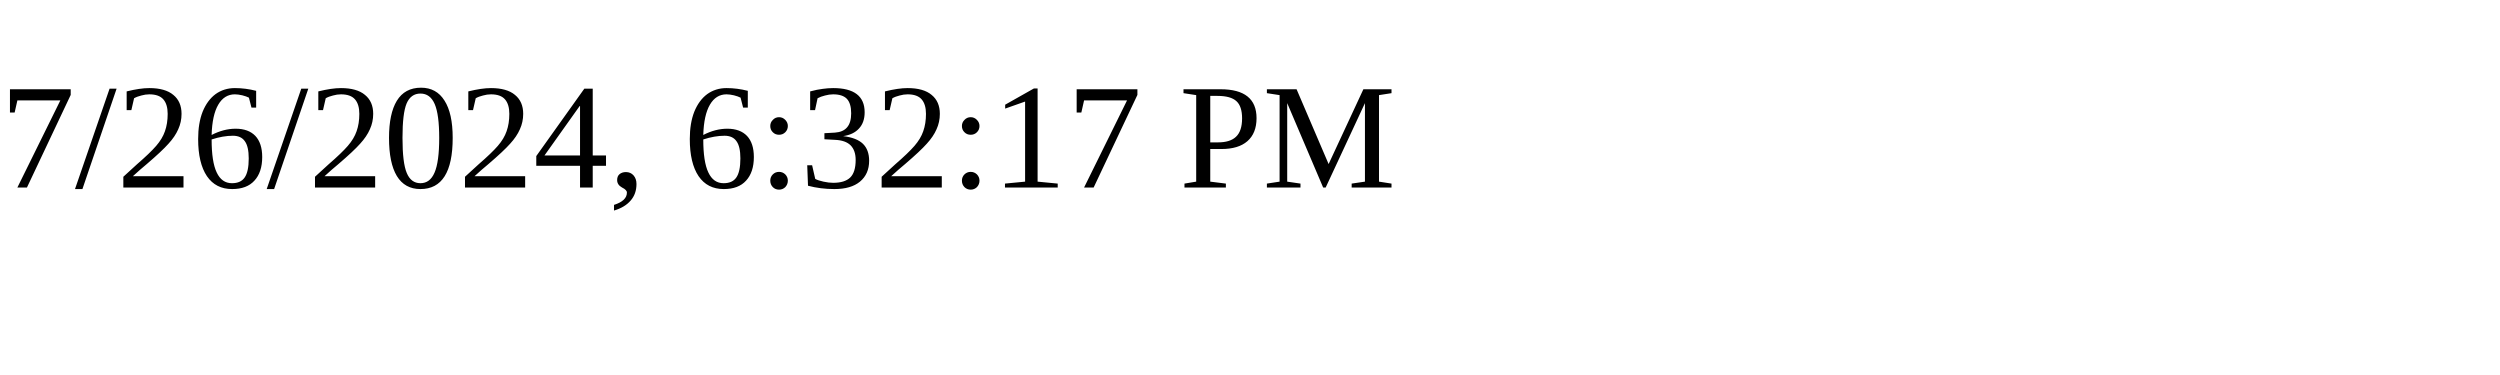
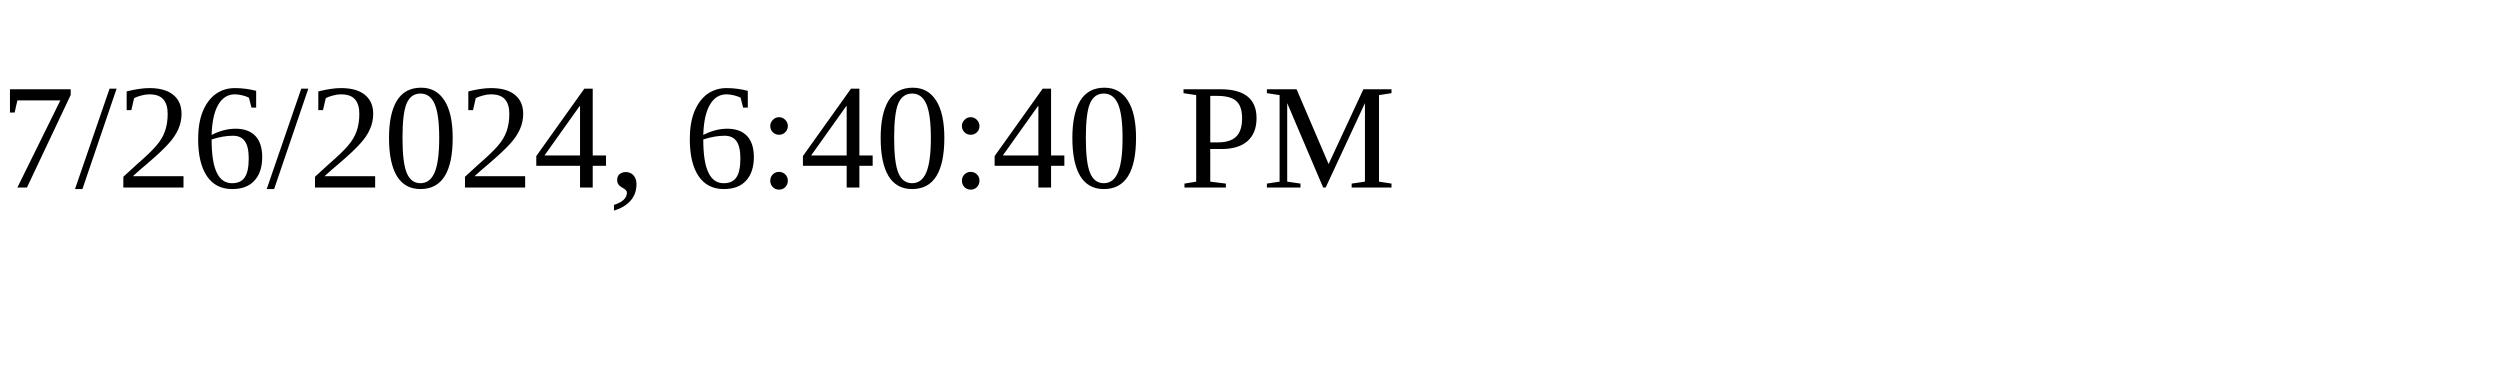
<svg xmlns="http://www.w3.org/2000/svg" height="30" width="200">
-   <text x="0" y="15">7/26/2024, 6:32:17 PM</text>
+   <text x="0" y="15">7/26/2024, 6:40:40 PM</text>
</svg>
